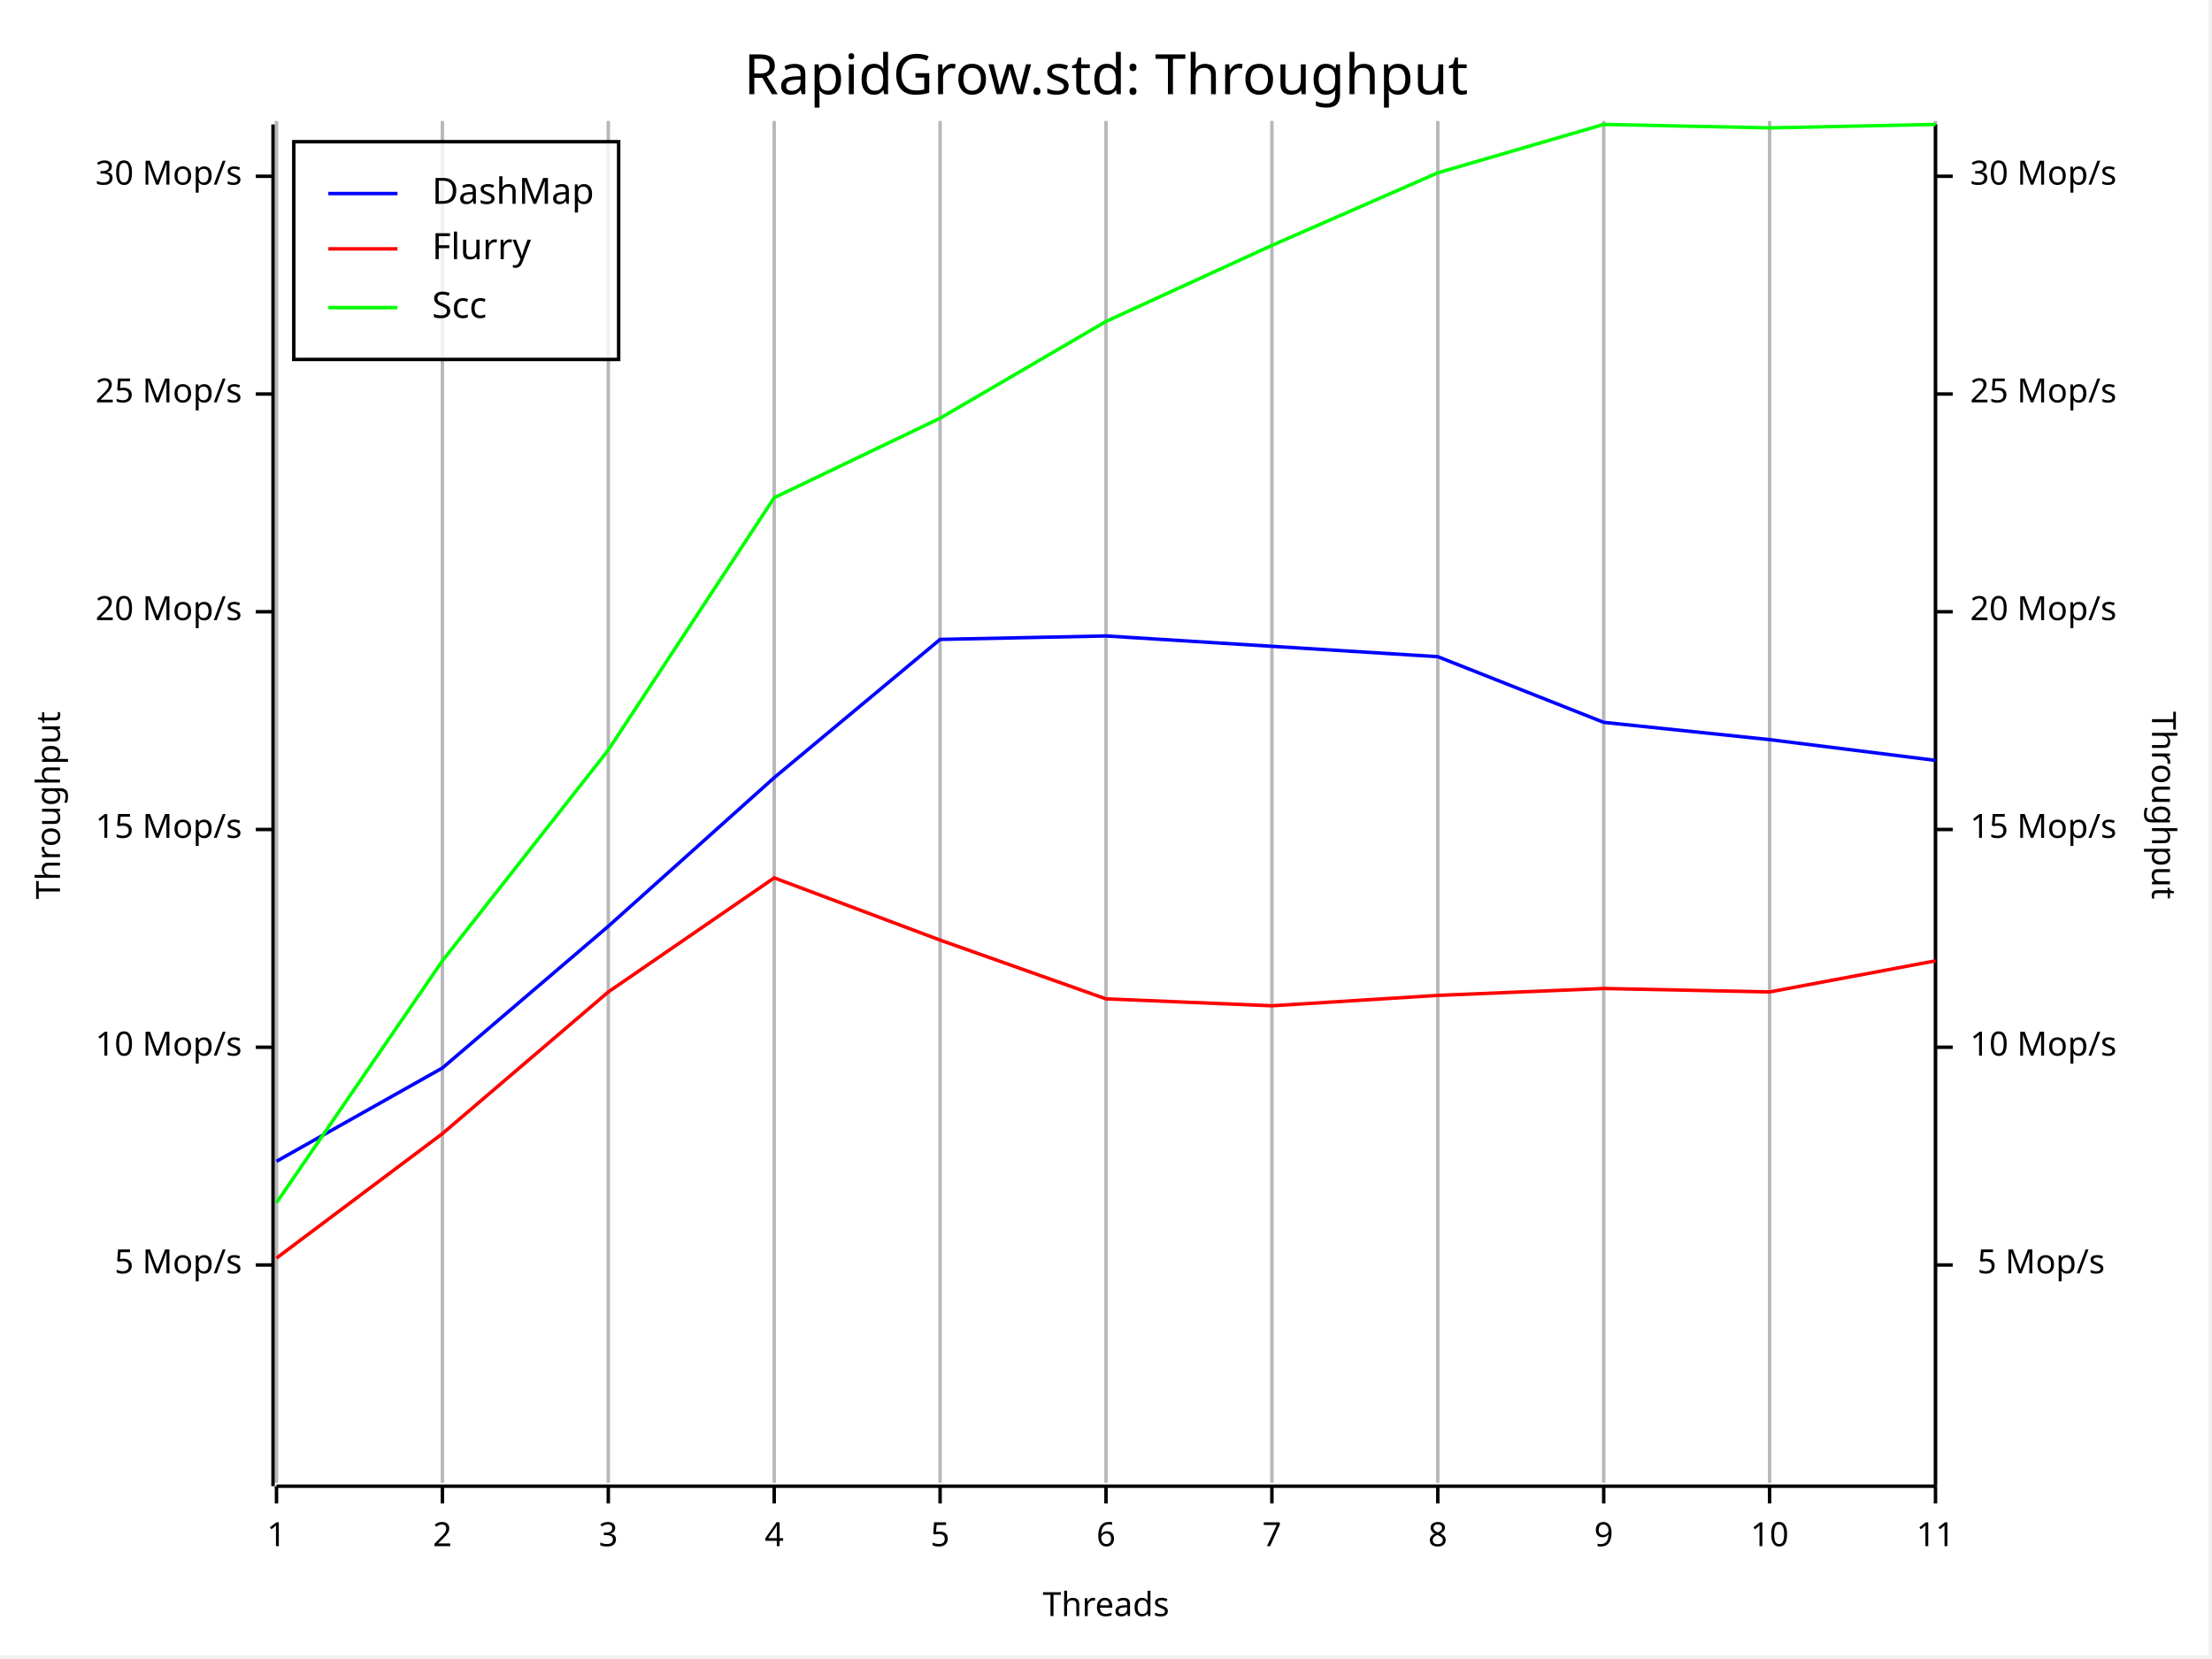
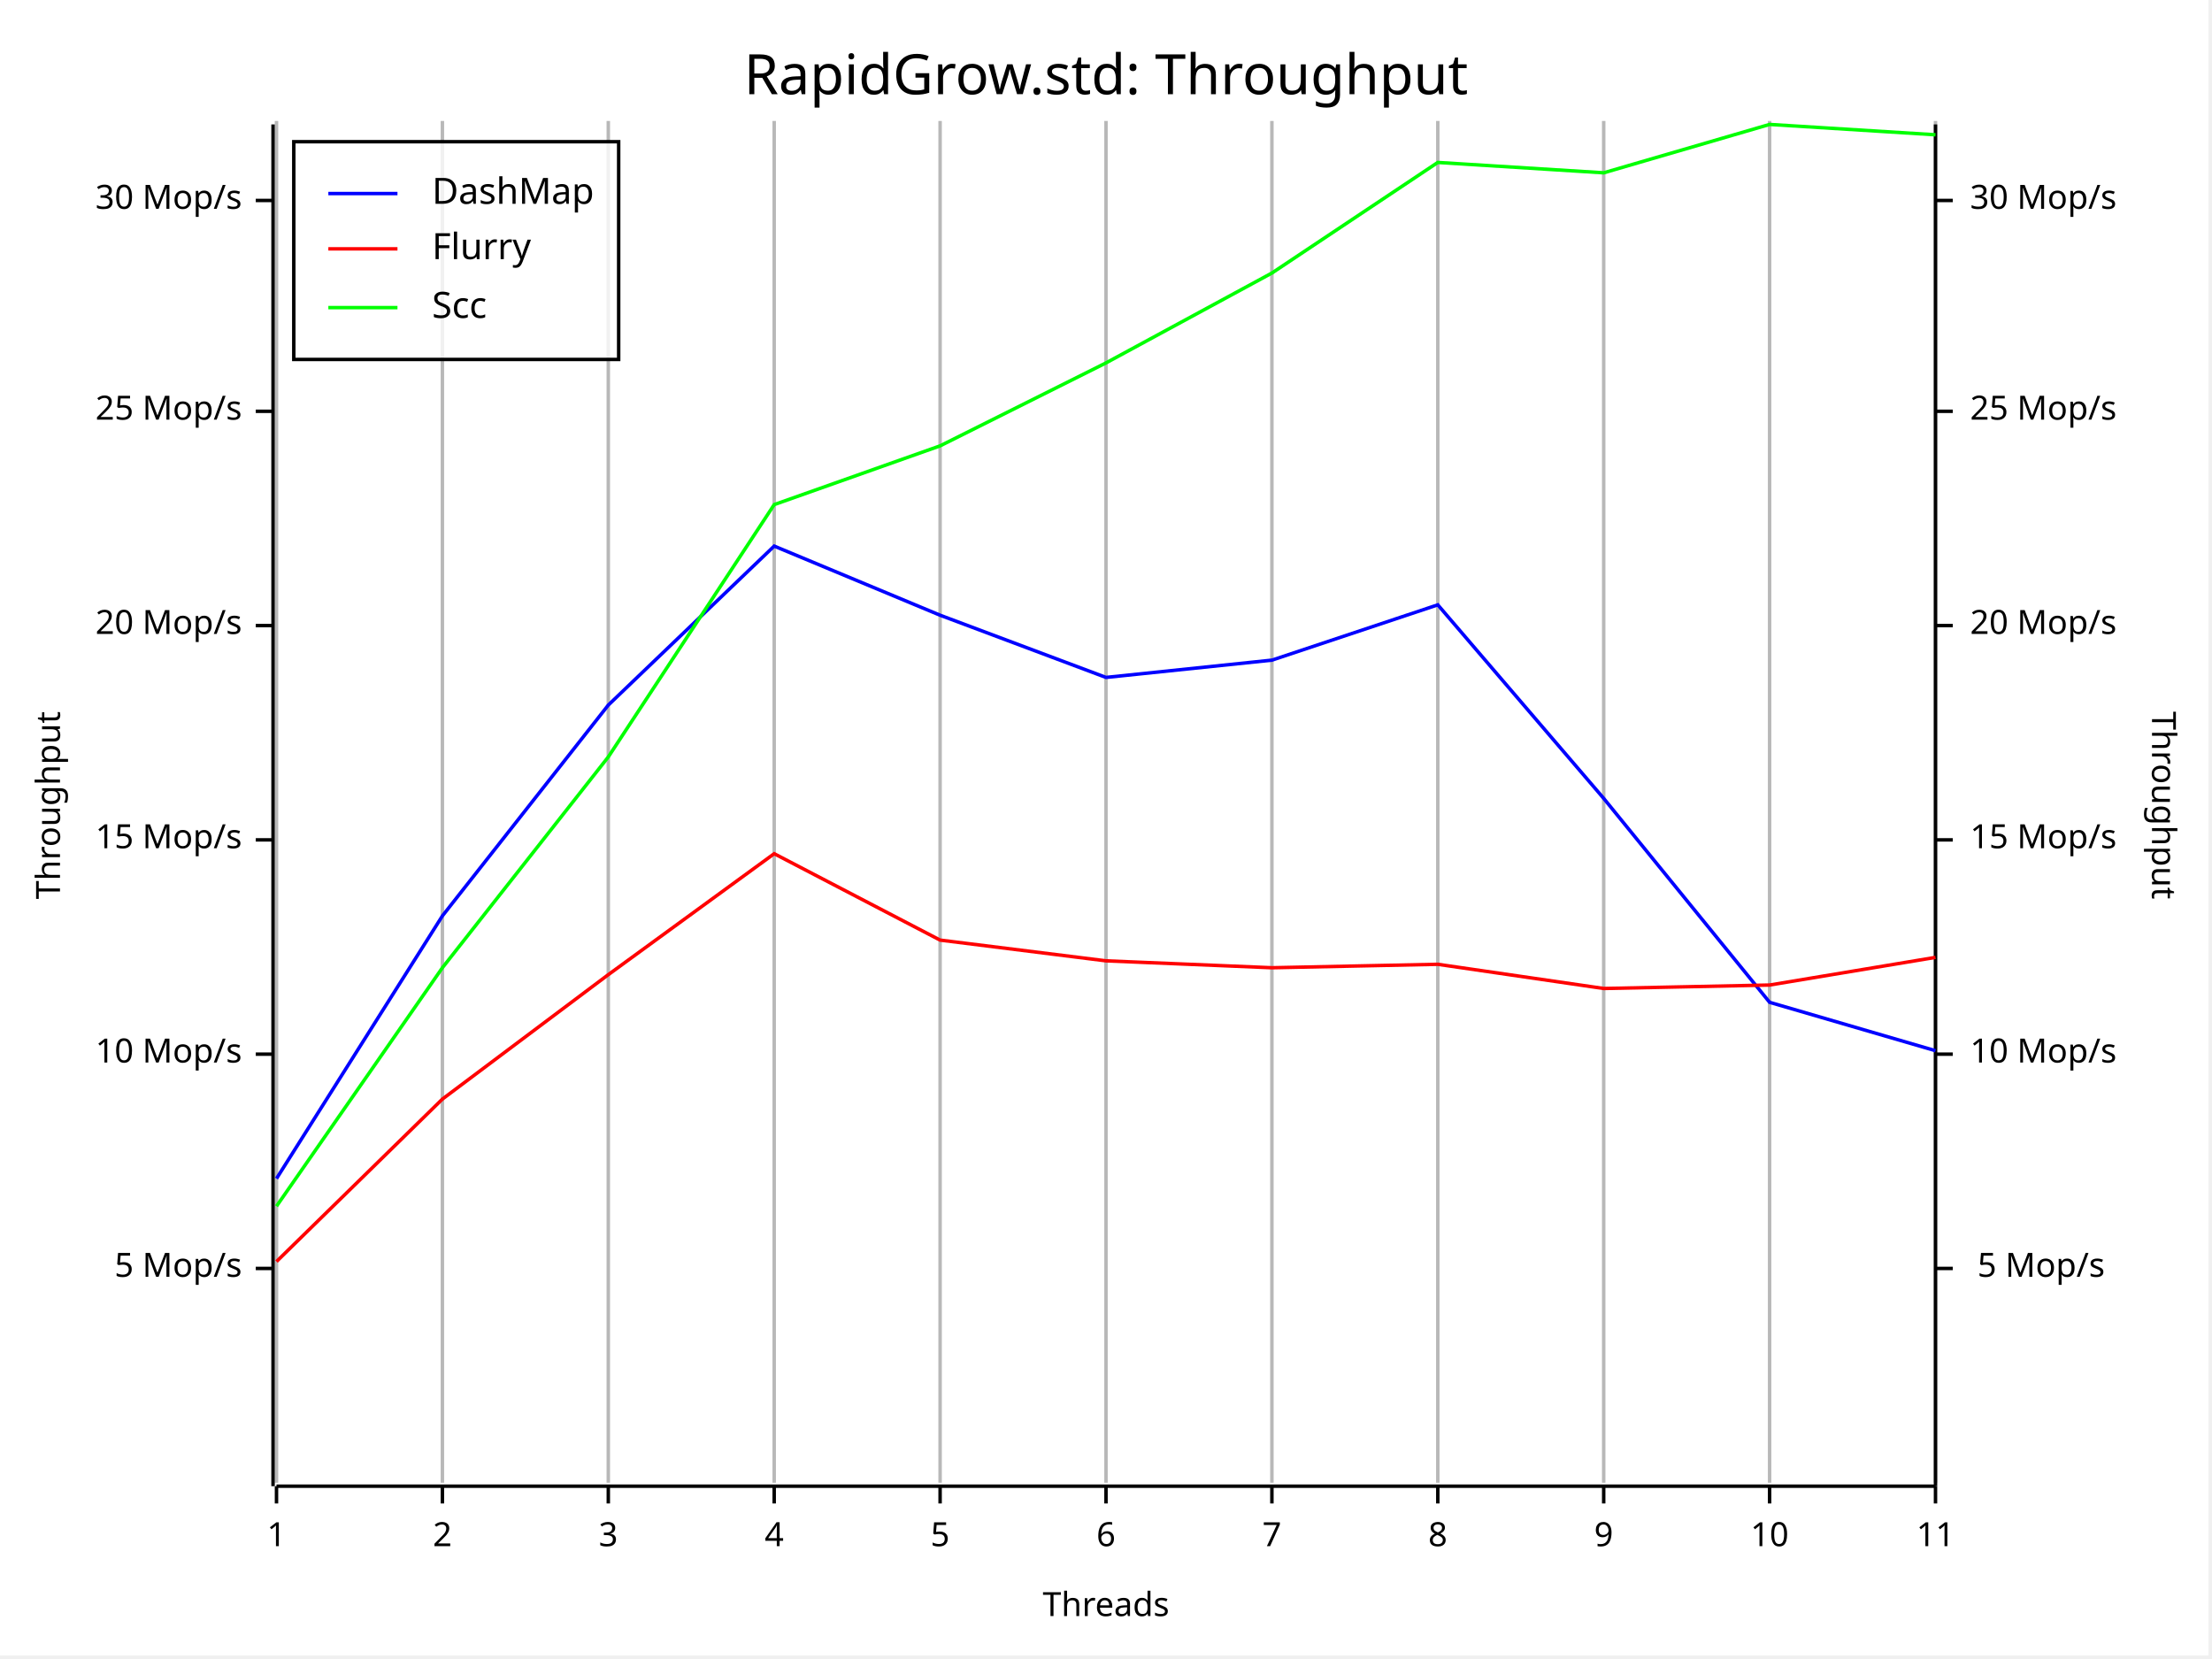
<svg xmlns="http://www.w3.org/2000/svg" width="640" height="480" viewBox="0 0 640 480">
  <rect x="0" y="0" width="639" height="479" opacity="1" fill="#FFFFFF" stroke="none" />
  <text x="320" y="15" dy="0.76em" text-anchor="middle" font-family="Fira Code" font-size="16.129" opacity="1" fill="#000000">
RapidGrow.std: Throughput
</text>
  <line opacity="0.1" stroke="#000000" stroke-width="1" x1="80" y1="429" x2="80" y2="35" />
  <line opacity="0.1" stroke="#000000" stroke-width="1" x1="128" y1="429" x2="128" y2="35" />
  <line opacity="0.1" stroke="#000000" stroke-width="1" x1="176" y1="429" x2="176" y2="35" />
  <line opacity="0.1" stroke="#000000" stroke-width="1" x1="224" y1="429" x2="224" y2="35" />
  <line opacity="0.1" stroke="#000000" stroke-width="1" x1="272" y1="429" x2="272" y2="35" />
  <line opacity="0.1" stroke="#000000" stroke-width="1" x1="320" y1="429" x2="320" y2="35" />
  <line opacity="0.1" stroke="#000000" stroke-width="1" x1="368" y1="429" x2="368" y2="35" />
  <line opacity="0.1" stroke="#000000" stroke-width="1" x1="416" y1="429" x2="416" y2="35" />
  <line opacity="0.1" stroke="#000000" stroke-width="1" x1="464" y1="429" x2="464" y2="35" />
  <line opacity="0.1" stroke="#000000" stroke-width="1" x1="512" y1="429" x2="512" y2="35" />
  <line opacity="0.1" stroke="#000000" stroke-width="1" x1="560" y1="429" x2="560" y2="35" />
  <text x="10" y="233" dy="0.76em" text-anchor="middle" font-family="sans-serif" font-size="9.677" opacity="1" fill="#000000" transform="rotate(270, 10, 233)">
Throughput
</text>
  <text x="320" y="470" dy="-0.5ex" text-anchor="middle" font-family="sans-serif" font-size="9.677" opacity="1" fill="#000000">
Threads
</text>
  <text x="630" y="233" dy="0.76em" text-anchor="middle" font-family="sans-serif" font-size="9.677" opacity="1" fill="#000000" transform="rotate(90, 630, 233)">
Throughput
</text>
  <line opacity="0.2" stroke="#000000" stroke-width="1" x1="80" y1="429" x2="80" y2="35" />
  <line opacity="0.2" stroke="#000000" stroke-width="1" x1="128" y1="429" x2="128" y2="35" />
  <line opacity="0.2" stroke="#000000" stroke-width="1" x1="176" y1="429" x2="176" y2="35" />
  <line opacity="0.2" stroke="#000000" stroke-width="1" x1="224" y1="429" x2="224" y2="35" />
  <line opacity="0.2" stroke="#000000" stroke-width="1" x1="272" y1="429" x2="272" y2="35" />
  <line opacity="0.2" stroke="#000000" stroke-width="1" x1="320" y1="429" x2="320" y2="35" />
  <line opacity="0.2" stroke="#000000" stroke-width="1" x1="368" y1="429" x2="368" y2="35" />
  <line opacity="0.2" stroke="#000000" stroke-width="1" x1="416" y1="429" x2="416" y2="35" />
  <line opacity="0.2" stroke="#000000" stroke-width="1" x1="464" y1="429" x2="464" y2="35" />
  <line opacity="0.2" stroke="#000000" stroke-width="1" x1="512" y1="429" x2="512" y2="35" />
  <line opacity="0.2" stroke="#000000" stroke-width="1" x1="560" y1="429" x2="560" y2="35" />
  <polyline fill="none" opacity="1" stroke="#000000" stroke-width="1" points="79,36 79,430 " />
-   <text x="70" y="366" dy="0.5ex" text-anchor="end" font-family="sans-serif" font-size="9.677" opacity="1" fill="#000000">
+   <text x="70" y="367" dy="0.5ex" text-anchor="end" font-family="sans-serif" font-size="9.677" opacity="1" fill="#000000">
5 Mop/s
</text>
-   <polyline fill="none" opacity="1" stroke="#000000" stroke-width="1" points="74,366 79,366 " />
-   <text x="70" y="303" dy="0.5ex" text-anchor="end" font-family="sans-serif" font-size="9.677" opacity="1" fill="#000000">
+   <polyline fill="none" opacity="1" stroke="#000000" stroke-width="1" points="74,367 79,367 " />
+   <text x="70" y="305" dy="0.5ex" text-anchor="end" font-family="sans-serif" font-size="9.677" opacity="1" fill="#000000">
10 Mop/s
</text>
-   <polyline fill="none" opacity="1" stroke="#000000" stroke-width="1" points="74,303 79,303 " />
-   <text x="70" y="240" dy="0.5ex" text-anchor="end" font-family="sans-serif" font-size="9.677" opacity="1" fill="#000000">
+   <polyline fill="none" opacity="1" stroke="#000000" stroke-width="1" points="74,305 79,305 " />
+   <text x="70" y="243" dy="0.5ex" text-anchor="end" font-family="sans-serif" font-size="9.677" opacity="1" fill="#000000">
15 Mop/s
</text>
-   <polyline fill="none" opacity="1" stroke="#000000" stroke-width="1" points="74,240 79,240 " />
-   <text x="70" y="177" dy="0.5ex" text-anchor="end" font-family="sans-serif" font-size="9.677" opacity="1" fill="#000000">
+   <polyline fill="none" opacity="1" stroke="#000000" stroke-width="1" points="74,243 79,243 " />
+   <text x="70" y="181" dy="0.5ex" text-anchor="end" font-family="sans-serif" font-size="9.677" opacity="1" fill="#000000">
20 Mop/s
</text>
-   <polyline fill="none" opacity="1" stroke="#000000" stroke-width="1" points="74,177 79,177 " />
-   <text x="70" y="114" dy="0.5ex" text-anchor="end" font-family="sans-serif" font-size="9.677" opacity="1" fill="#000000">
+   <polyline fill="none" opacity="1" stroke="#000000" stroke-width="1" points="74,181 79,181 " />
+   <text x="70" y="119" dy="0.5ex" text-anchor="end" font-family="sans-serif" font-size="9.677" opacity="1" fill="#000000">
25 Mop/s
</text>
-   <polyline fill="none" opacity="1" stroke="#000000" stroke-width="1" points="74,114 79,114 " />
-   <text x="70" y="51" dy="0.5ex" text-anchor="end" font-family="sans-serif" font-size="9.677" opacity="1" fill="#000000">
+   <polyline fill="none" opacity="1" stroke="#000000" stroke-width="1" points="74,119 79,119 " />
+   <text x="70" y="58" dy="0.5ex" text-anchor="end" font-family="sans-serif" font-size="9.677" opacity="1" fill="#000000">
30 Mop/s
</text>
-   <polyline fill="none" opacity="1" stroke="#000000" stroke-width="1" points="74,51 79,51 " />
+   <polyline fill="none" opacity="1" stroke="#000000" stroke-width="1" points="74,58 79,58 " />
  <polyline fill="none" opacity="1" stroke="#000000" stroke-width="1" points="80,430 560,430 " />
  <text x="80" y="440" dy="0.76em" text-anchor="middle" font-family="sans-serif" font-size="9.677" opacity="1" fill="#000000">
1
</text>
  <polyline fill="none" opacity="1" stroke="#000000" stroke-width="1" points="80,430 80,435 " />
  <text x="128" y="440" dy="0.76em" text-anchor="middle" font-family="sans-serif" font-size="9.677" opacity="1" fill="#000000">
2
</text>
  <polyline fill="none" opacity="1" stroke="#000000" stroke-width="1" points="128,430 128,435 " />
  <text x="176" y="440" dy="0.76em" text-anchor="middle" font-family="sans-serif" font-size="9.677" opacity="1" fill="#000000">
3
</text>
  <polyline fill="none" opacity="1" stroke="#000000" stroke-width="1" points="176,430 176,435 " />
  <text x="224" y="440" dy="0.76em" text-anchor="middle" font-family="sans-serif" font-size="9.677" opacity="1" fill="#000000">
4
</text>
  <polyline fill="none" opacity="1" stroke="#000000" stroke-width="1" points="224,430 224,435 " />
  <text x="272" y="440" dy="0.76em" text-anchor="middle" font-family="sans-serif" font-size="9.677" opacity="1" fill="#000000">
5
</text>
  <polyline fill="none" opacity="1" stroke="#000000" stroke-width="1" points="272,430 272,435 " />
  <text x="320" y="440" dy="0.76em" text-anchor="middle" font-family="sans-serif" font-size="9.677" opacity="1" fill="#000000">
6
</text>
  <polyline fill="none" opacity="1" stroke="#000000" stroke-width="1" points="320,430 320,435 " />
  <text x="368" y="440" dy="0.76em" text-anchor="middle" font-family="sans-serif" font-size="9.677" opacity="1" fill="#000000">
7
</text>
  <polyline fill="none" opacity="1" stroke="#000000" stroke-width="1" points="368,430 368,435 " />
  <text x="416" y="440" dy="0.76em" text-anchor="middle" font-family="sans-serif" font-size="9.677" opacity="1" fill="#000000">
8
</text>
  <polyline fill="none" opacity="1" stroke="#000000" stroke-width="1" points="416,430 416,435 " />
  <text x="464" y="440" dy="0.76em" text-anchor="middle" font-family="sans-serif" font-size="9.677" opacity="1" fill="#000000">
9
</text>
  <polyline fill="none" opacity="1" stroke="#000000" stroke-width="1" points="464,430 464,435 " />
  <text x="512" y="440" dy="0.76em" text-anchor="middle" font-family="sans-serif" font-size="9.677" opacity="1" fill="#000000">
10
</text>
  <polyline fill="none" opacity="1" stroke="#000000" stroke-width="1" points="512,430 512,435 " />
  <text x="560" y="440" dy="0.76em" text-anchor="middle" font-family="sans-serif" font-size="9.677" opacity="1" fill="#000000">
11
</text>
  <polyline fill="none" opacity="1" stroke="#000000" stroke-width="1" points="560,430 560,435 " />
  <polyline fill="none" opacity="1" stroke="#000000" stroke-width="1" points="560,36 560,430 " />
-   <text x="609" y="366" dy="0.5ex" text-anchor="end" font-family="sans-serif" font-size="9.677" opacity="1" fill="#000000">
+   <text x="609" y="367" dy="0.5ex" text-anchor="end" font-family="sans-serif" font-size="9.677" opacity="1" fill="#000000">
5 Mop/s
</text>
-   <polyline fill="none" opacity="1" stroke="#000000" stroke-width="1" points="560,366 565,366 " />
-   <text x="570" y="303" dy="0.5ex" text-anchor="start" font-family="sans-serif" font-size="9.677" opacity="1" fill="#000000">
+   <polyline fill="none" opacity="1" stroke="#000000" stroke-width="1" points="560,367 565,367 " />
+   <text x="570" y="305" dy="0.5ex" text-anchor="start" font-family="sans-serif" font-size="9.677" opacity="1" fill="#000000">
10 Mop/s
</text>
-   <polyline fill="none" opacity="1" stroke="#000000" stroke-width="1" points="560,303 565,303 " />
-   <text x="570" y="240" dy="0.5ex" text-anchor="start" font-family="sans-serif" font-size="9.677" opacity="1" fill="#000000">
+   <polyline fill="none" opacity="1" stroke="#000000" stroke-width="1" points="560,305 565,305 " />
+   <text x="570" y="243" dy="0.5ex" text-anchor="start" font-family="sans-serif" font-size="9.677" opacity="1" fill="#000000">
15 Mop/s
</text>
-   <polyline fill="none" opacity="1" stroke="#000000" stroke-width="1" points="560,240 565,240 " />
-   <text x="570" y="177" dy="0.5ex" text-anchor="start" font-family="sans-serif" font-size="9.677" opacity="1" fill="#000000">
+   <polyline fill="none" opacity="1" stroke="#000000" stroke-width="1" points="560,243 565,243 " />
+   <text x="570" y="181" dy="0.5ex" text-anchor="start" font-family="sans-serif" font-size="9.677" opacity="1" fill="#000000">
20 Mop/s
</text>
-   <polyline fill="none" opacity="1" stroke="#000000" stroke-width="1" points="560,177 565,177 " />
-   <text x="570" y="114" dy="0.5ex" text-anchor="start" font-family="sans-serif" font-size="9.677" opacity="1" fill="#000000">
+   <polyline fill="none" opacity="1" stroke="#000000" stroke-width="1" points="560,181 565,181 " />
+   <text x="570" y="119" dy="0.5ex" text-anchor="start" font-family="sans-serif" font-size="9.677" opacity="1" fill="#000000">
25 Mop/s
</text>
-   <polyline fill="none" opacity="1" stroke="#000000" stroke-width="1" points="560,114 565,114 " />
-   <text x="570" y="51" dy="0.5ex" text-anchor="start" font-family="sans-serif" font-size="9.677" opacity="1" fill="#000000">
+   <polyline fill="none" opacity="1" stroke="#000000" stroke-width="1" points="560,119 565,119 " />
+   <text x="570" y="58" dy="0.5ex" text-anchor="start" font-family="sans-serif" font-size="9.677" opacity="1" fill="#000000">
30 Mop/s
</text>
-   <polyline fill="none" opacity="1" stroke="#000000" stroke-width="1" points="560,51 565,51 " />
-   <polyline fill="none" opacity="1" stroke="#0000FF" stroke-width="1" points="80,336 128,309 176,268 224,225 272,185 320,184 368,187 416,190 464,209 512,214 560,220 " />
-   <polyline fill="none" opacity="1" stroke="#FF0000" stroke-width="1" points="80,364 128,328 176,287 224,254 272,272 320,289 368,291 416,288 464,286 512,287 560,278 " />
-   <polyline fill="none" opacity="1" stroke="#00FF00" stroke-width="1" points="80,348 128,278 176,217 224,144 272,121 320,93 368,71 416,50 464,36 512,37 560,36 " />
+   <polyline fill="none" opacity="1" stroke="#000000" stroke-width="1" points="560,58 565,58 " />
+   <polyline fill="none" opacity="1" stroke="#0000FF" stroke-width="1" points="80,341 128,265 176,204 224,158 272,178 320,196 368,191 416,175 464,231 512,290 560,304 " />
+   <polyline fill="none" opacity="1" stroke="#FF0000" stroke-width="1" points="80,365 128,318 176,282 224,247 272,272 320,278 368,280 416,279 464,286 512,285 560,277 " />
+   <polyline fill="none" opacity="1" stroke="#00FF00" stroke-width="1" points="80,349 128,280 176,219 224,146 272,129 320,105 368,79 416,47 464,50 512,36 560,39 " />
  <rect x="85" y="41" width="94" height="63" opacity="0.8" fill="#FFFFFF" stroke="none" />
  <rect x="85" y="41" width="94" height="63" opacity="1" fill="none" stroke="#000000" />
  <text x="125" y="51" dy="0.76em" text-anchor="start" font-family="Fira Code" font-size="10.484" opacity="1" fill="#000000">
DashMap
</text>
  <text x="125" y="67" dy="0.76em" text-anchor="start" font-family="Fira Code" font-size="10.484" opacity="1" fill="#000000">
Flurry
</text>
  <text x="125" y="84" dy="0.76em" text-anchor="start" font-family="Fira Code" font-size="10.484" opacity="1" fill="#000000">
Scc
</text>
  <polyline fill="none" opacity="1" stroke="#0000FF" stroke-width="1" points="95,56 115,56 " />
  <polyline fill="none" opacity="1" stroke="#FF0000" stroke-width="1" points="95,72 115,72 " />
  <polyline fill="none" opacity="1" stroke="#00FF00" stroke-width="1" points="95,89 115,89 " />
</svg>
